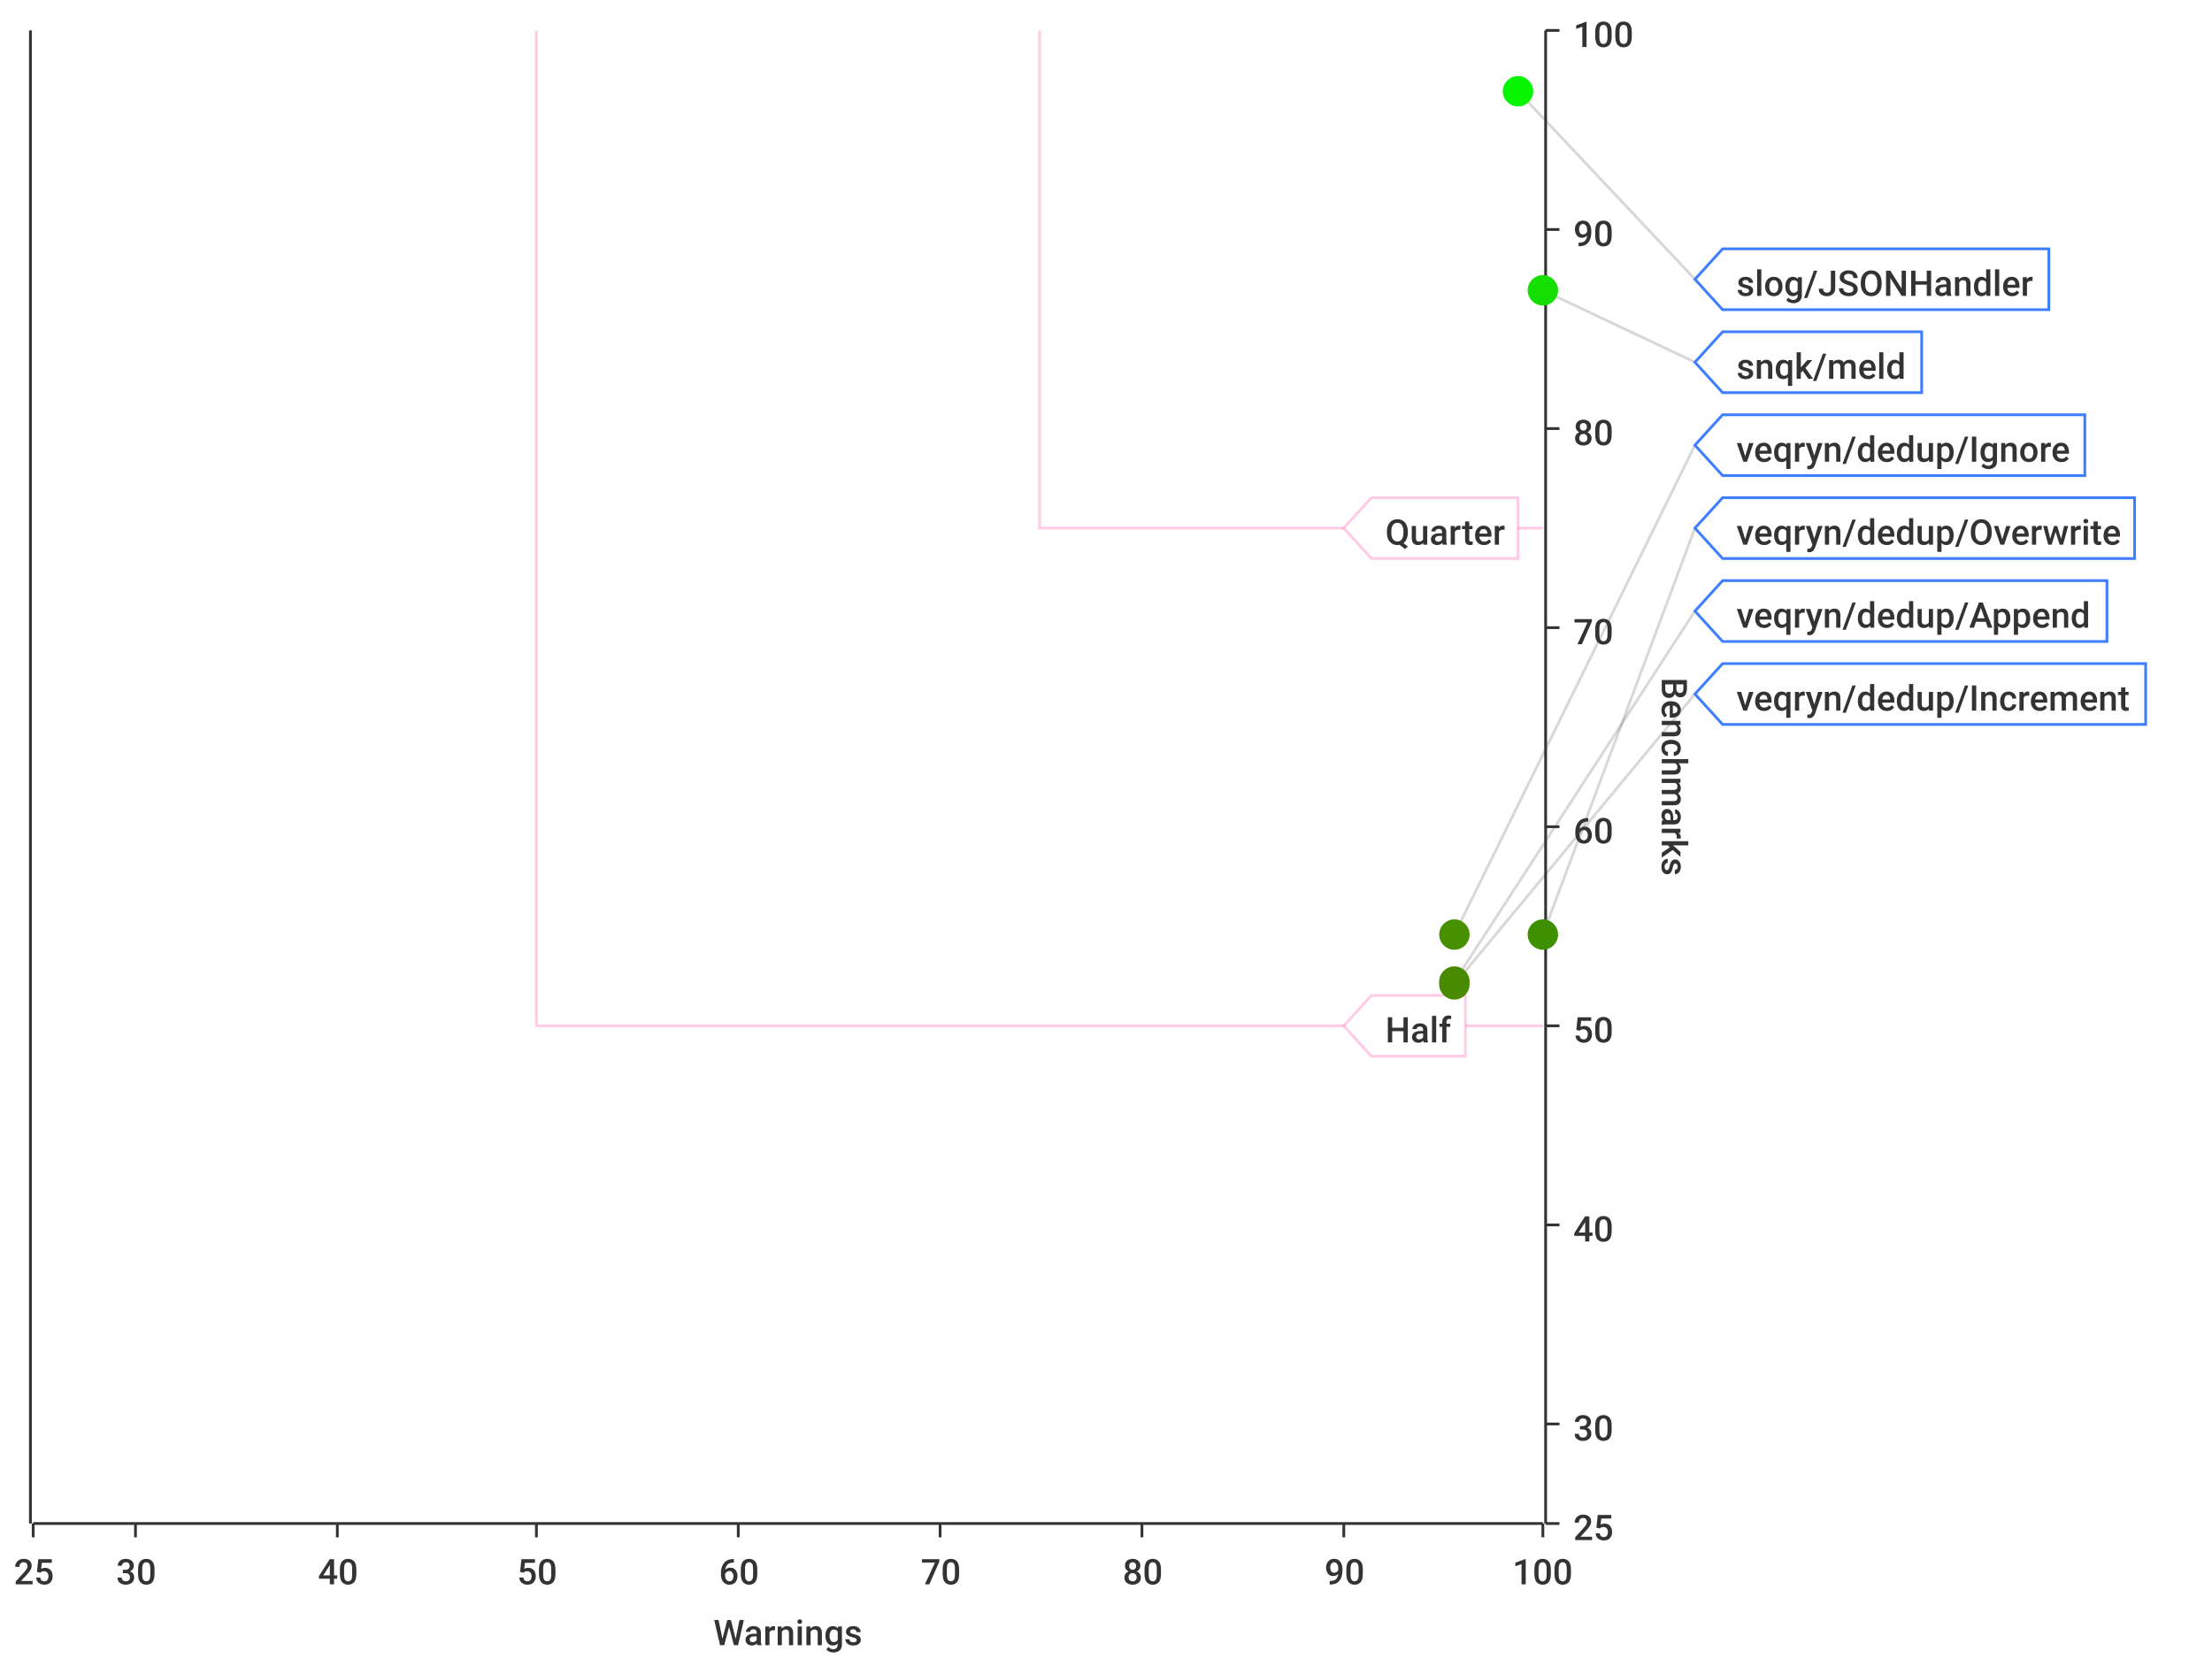
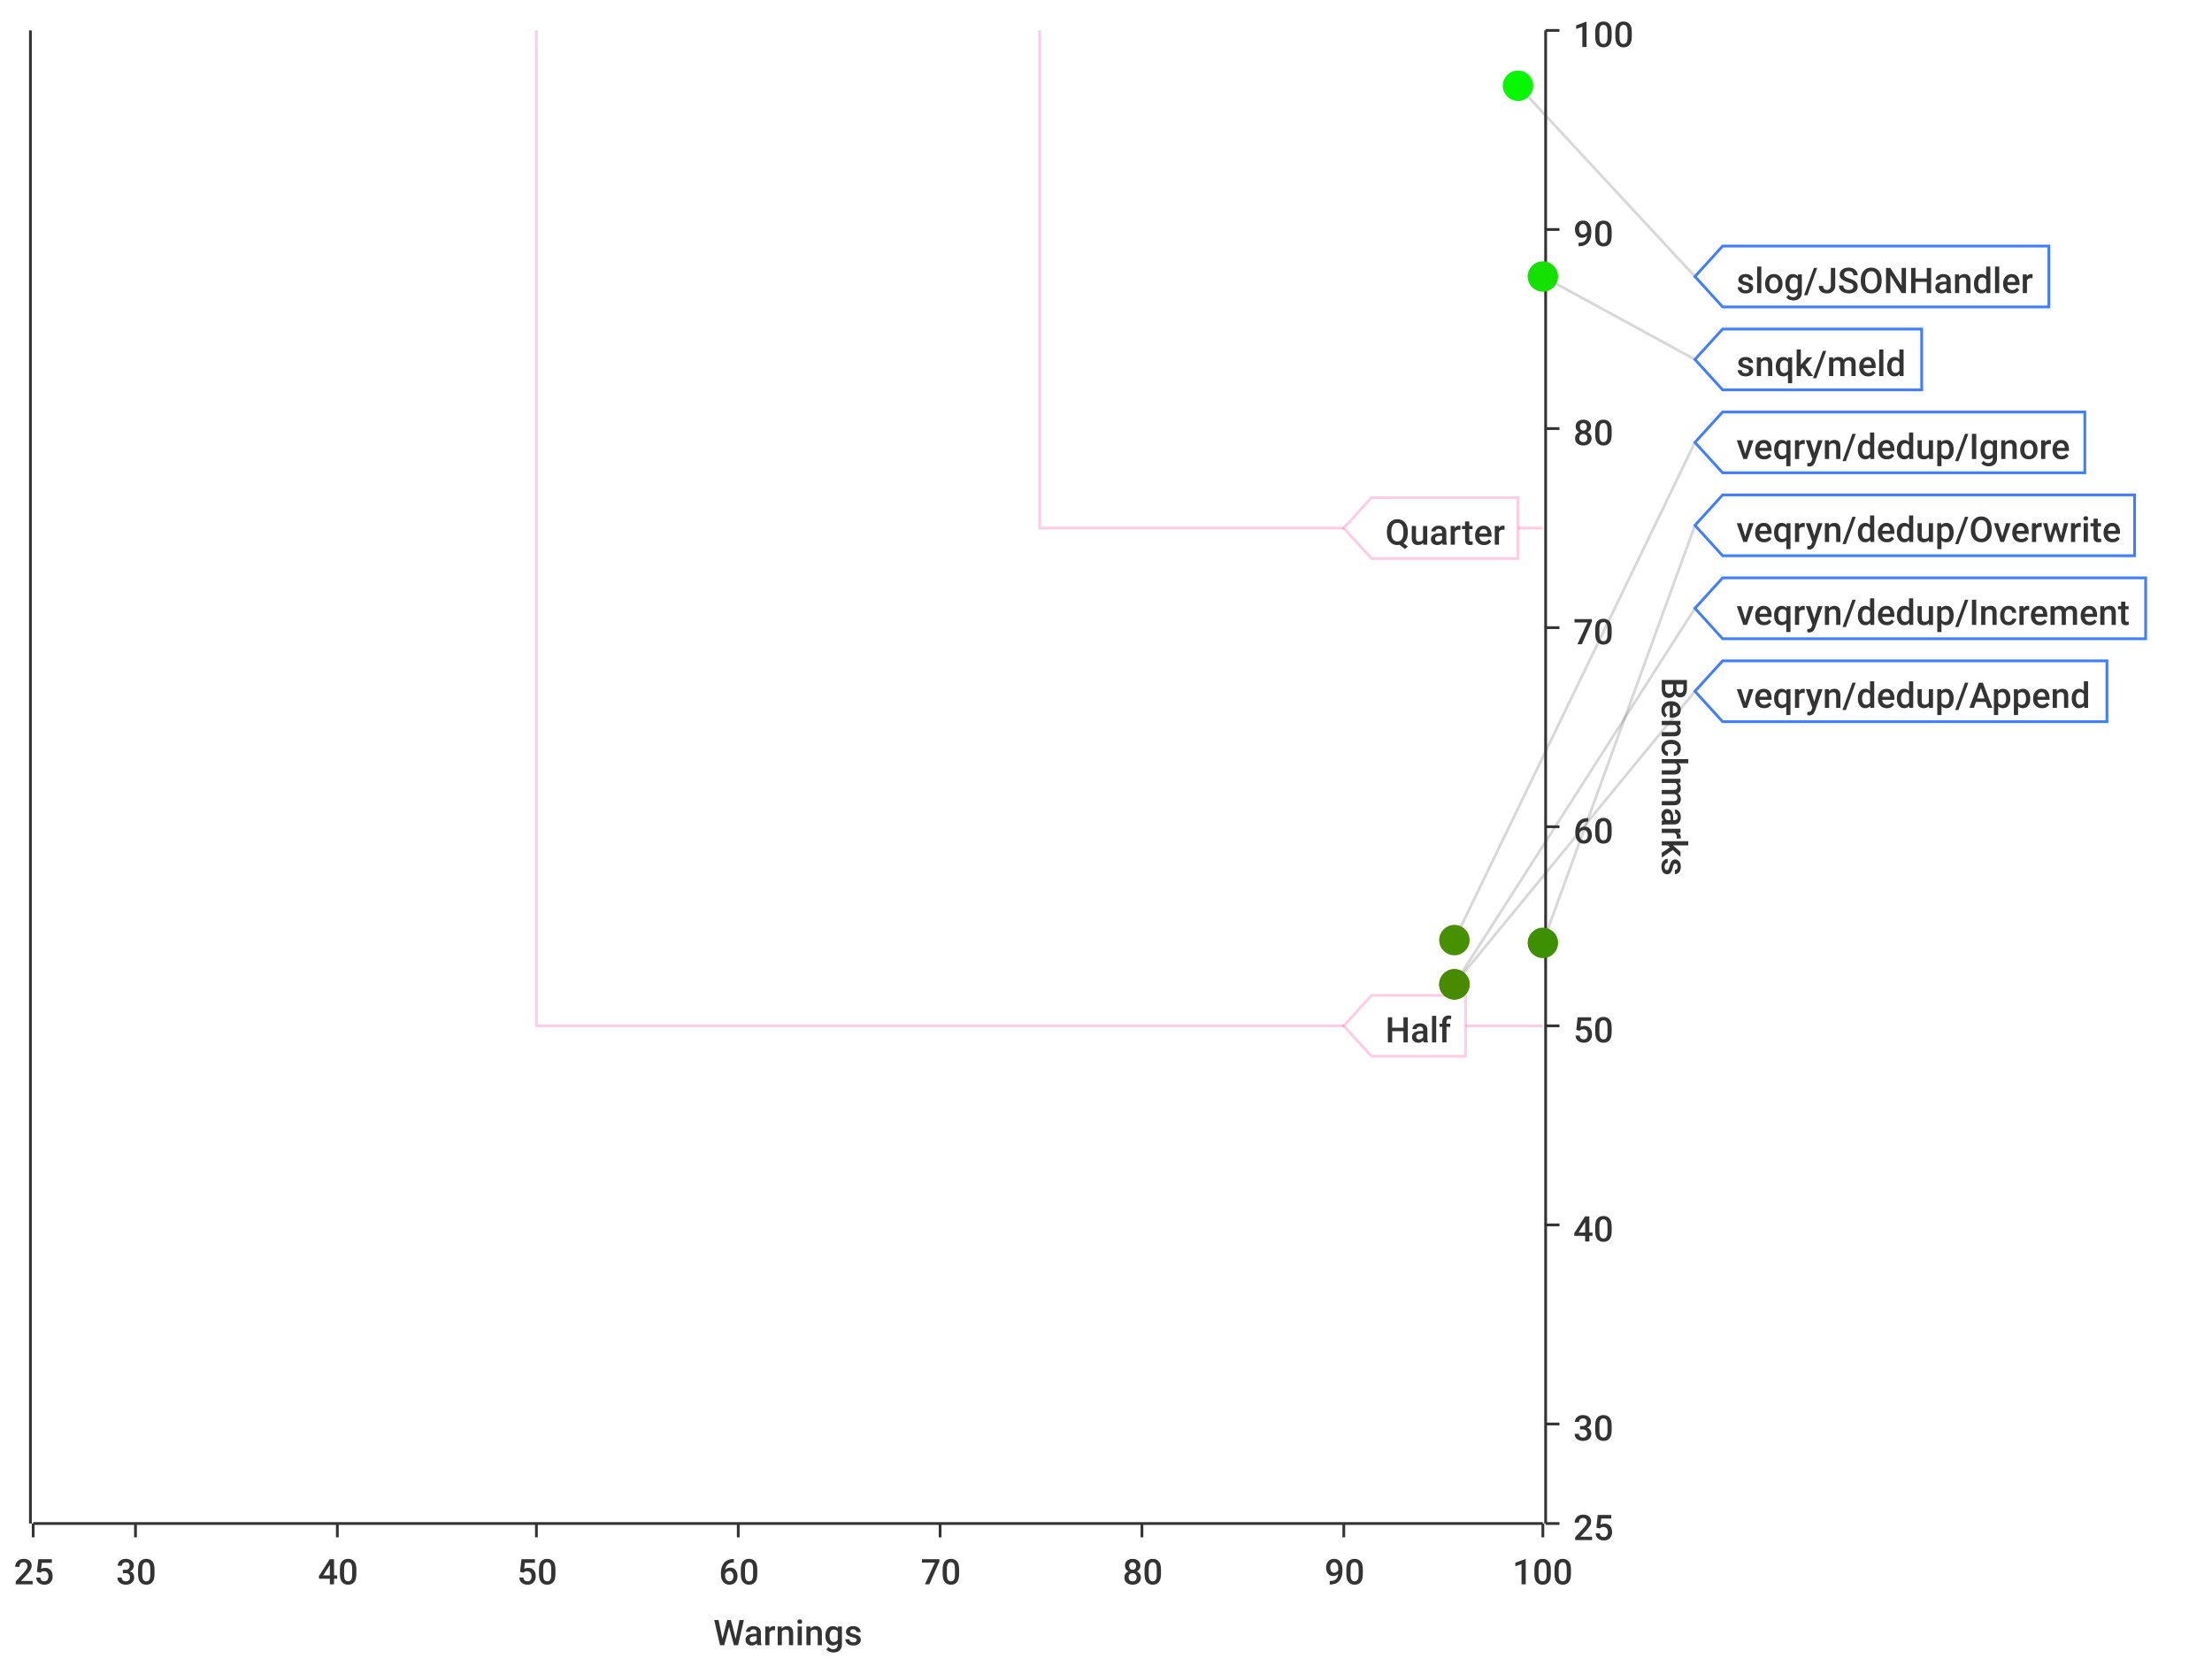
<svg xmlns="http://www.w3.org/2000/svg" width="800" height="600">\n<path d="M 0 0 L 800 0 L 800 600 L 0 600 L 0 0" style="stroke-width:0;stroke:rgba(255,255,255,1.0);fill:rgba(255,255,255,1.0)" />
  <path d="M 12 11 L 558 11 L 558 551 L 12 551 L 12 11" style="stroke-width:0;stroke:rgba(255,255,255,1.0);fill:rgba(255,255,255,1.0)" />
  <path d="M 12 551 L 558 551" style="stroke-width:1;stroke:rgba(51,51,51,1.0);fill:none" />
  <path d="M 12 551 L 12 556" style="stroke-width:1;stroke:rgba(51,51,51,1.0);fill:none" />
  <text x="5" y="573" style="stroke-width:0;stroke:none;fill:rgba(51,51,51,1.0);font-size:12.8px;font-family:'Roboto Medium',sans-serif">25</text>
  <path d="M 49 551 L 49 556" style="stroke-width:1;stroke:rgba(51,51,51,1.0);fill:none" />
  <text x="42" y="573" style="stroke-width:0;stroke:none;fill:rgba(51,51,51,1.0);font-size:12.8px;font-family:'Roboto Medium',sans-serif">30</text>
  <path d="M 122 551 L 122 556" style="stroke-width:1;stroke:rgba(51,51,51,1.0);fill:none" />
  <text x="115" y="573" style="stroke-width:0;stroke:none;fill:rgba(51,51,51,1.0);font-size:12.8px;font-family:'Roboto Medium',sans-serif">40</text>
  <path d="M 194 551 L 194 556" style="stroke-width:1;stroke:rgba(51,51,51,1.0);fill:none" />
  <text x="187" y="573" style="stroke-width:0;stroke:none;fill:rgba(51,51,51,1.0);font-size:12.8px;font-family:'Roboto Medium',sans-serif">50</text>
  <path d="M 267 551 L 267 556" style="stroke-width:1;stroke:rgba(51,51,51,1.0);fill:none" />
  <text x="260" y="573" style="stroke-width:0;stroke:none;fill:rgba(51,51,51,1.0);font-size:12.8px;font-family:'Roboto Medium',sans-serif">60</text>
  <path d="M 340 551 L 340 556" style="stroke-width:1;stroke:rgba(51,51,51,1.0);fill:none" />
  <text x="333" y="573" style="stroke-width:0;stroke:none;fill:rgba(51,51,51,1.0);font-size:12.8px;font-family:'Roboto Medium',sans-serif">70</text>
  <path d="M 413 551 L 413 556" style="stroke-width:1;stroke:rgba(51,51,51,1.0);fill:none" />
  <text x="406" y="573" style="stroke-width:0;stroke:none;fill:rgba(51,51,51,1.0);font-size:12.8px;font-family:'Roboto Medium',sans-serif">80</text>
  <path d="M 486 551 L 486 556" style="stroke-width:1;stroke:rgba(51,51,51,1.0);fill:none" />
  <text x="479" y="573" style="stroke-width:0;stroke:none;fill:rgba(51,51,51,1.0);font-size:12.8px;font-family:'Roboto Medium',sans-serif">90</text>
  <path d="M 558 551 L 558 556" style="stroke-width:1;stroke:rgba(51,51,51,1.0);fill:none" />
  <text x="547" y="573" style="stroke-width:0;stroke:none;fill:rgba(51,51,51,1.0);font-size:12.8px;font-family:'Roboto Medium',sans-serif">100</text>
  <text x="258" y="595" style="stroke-width:0;stroke:none;fill:rgba(51,51,51,1.0);font-size:12.8px;font-family:'Roboto Medium',sans-serif">Warnings</text>
  <path d="M 49 551 L 49 11" style="stroke-width:0;stroke:none;fill:none" />
  <path d="M 122 551 L 122 11" style="stroke-width:0;stroke:none;fill:none" />
  <path d="M 194 551 L 194 11" style="stroke-width:0;stroke:none;fill:none" />
  <path d="M 267 551 L 267 11" style="stroke-width:0;stroke:none;fill:none" />
  <path d="M 340 551 L 340 11" style="stroke-width:0;stroke:none;fill:none" />
  <path d="M 413 551 L 413 11" style="stroke-width:0;stroke:none;fill:none" />
  <path d="M 486 551 L 486 11" style="stroke-width:0;stroke:none;fill:none" />
  <path d="M 559 551 L 559 11" style="stroke-width:1;stroke:rgba(51,51,51,1.0);fill:none" />
  <path d="M 559 551 L 564 551" style="stroke-width:1;stroke:rgba(51,51,51,1.0);fill:none" />
  <text x="569" y="557" style="stroke-width:0;stroke:none;fill:rgba(51,51,51,1.0);font-size:12.8px;font-family:'Roboto Medium',sans-serif">25</text>
  <path d="M 559 515 L 564 515" style="stroke-width:1;stroke:rgba(51,51,51,1.0);fill:none" />
  <text x="569" y="521" style="stroke-width:0;stroke:none;fill:rgba(51,51,51,1.0);font-size:12.8px;font-family:'Roboto Medium',sans-serif">30</text>
  <path d="M 559 443 L 564 443" style="stroke-width:1;stroke:rgba(51,51,51,1.0);fill:none" />
  <text x="569" y="449" style="stroke-width:0;stroke:none;fill:rgba(51,51,51,1.0);font-size:12.8px;font-family:'Roboto Medium',sans-serif">40</text>
  <path d="M 559 371 L 564 371" style="stroke-width:1;stroke:rgba(51,51,51,1.0);fill:none" />
  <text x="569" y="377" style="stroke-width:0;stroke:none;fill:rgba(51,51,51,1.0);font-size:12.8px;font-family:'Roboto Medium',sans-serif">50</text>
  <path d="M 559 299 L 564 299" style="stroke-width:1;stroke:rgba(51,51,51,1.0);fill:none" />
  <text x="569" y="305" style="stroke-width:0;stroke:none;fill:rgba(51,51,51,1.0);font-size:12.8px;font-family:'Roboto Medium',sans-serif">60</text>
  <path d="M 559 227 L 564 227" style="stroke-width:1;stroke:rgba(51,51,51,1.0);fill:none" />
  <text x="569" y="233" style="stroke-width:0;stroke:none;fill:rgba(51,51,51,1.0);font-size:12.8px;font-family:'Roboto Medium',sans-serif">70</text>
  <path d="M 559 155 L 564 155" style="stroke-width:1;stroke:rgba(51,51,51,1.0);fill:none" />
  <text x="569" y="161" style="stroke-width:0;stroke:none;fill:rgba(51,51,51,1.0);font-size:12.8px;font-family:'Roboto Medium',sans-serif">80</text>
  <path d="M 559 83 L 564 83" style="stroke-width:1;stroke:rgba(51,51,51,1.0);fill:none" />
  <text x="569" y="89" style="stroke-width:0;stroke:none;fill:rgba(51,51,51,1.0);font-size:12.8px;font-family:'Roboto Medium',sans-serif">90</text>
  <path d="M 559 11 L 564 11" style="stroke-width:1;stroke:rgba(51,51,51,1.0);fill:none" />
  <text x="569" y="17" style="stroke-width:0;stroke:none;fill:rgba(51,51,51,1.0);font-size:12.8px;font-family:'Roboto Medium',sans-serif">100</text>
  <text x="601" y="245" style="stroke-width:0;stroke:none;fill:rgba(51,51,51,1.0);font-size:12.8px;font-family:'Roboto Medium',sans-serif" transform="rotate(90.00,601,245)">Benchmarks</text>
  <path d="M 12 731 L 558 731" style="stroke-width:0;stroke:none;fill:none" />
  <path d="M 12 515 L 558 515" style="stroke-width:0;stroke:none;fill:none" />
  <path d="M 12 443 L 558 443" style="stroke-width:0;stroke:none;fill:none" />
  <path d="M 12 371 L 558 371" style="stroke-width:0;stroke:none;fill:none" />
  <path d="M 12 299 L 558 299" style="stroke-width:0;stroke:none;fill:none" />
  <path d="M 12 227 L 558 227" style="stroke-width:0;stroke:none;fill:none" />
  <path d="M 12 155 L 558 155" style="stroke-width:0;stroke:none;fill:none" />
  <path d="M 12 83 L 558 83" style="stroke-width:0;stroke:none;fill:none" />
  <path d="M 11 551 L 11 11" style="stroke-width:1;stroke:rgba(51,51,51,1.0);fill:none" />
  <path d="M 11 -9223372036854775257 L 6 -9223372036854775257" style="stroke-width:1;stroke:rgba(51,51,51,1.0);fill:none" />
  <text x="-25" y="-9223372036854775251" style="stroke-width:0;stroke:none;fill:rgba(51,51,51,1.0);font-size:12.8px;font-family:'Roboto Medium',sans-serif">0.00</text>
  <path d="M 11 -9223372036854775257 L 6 -9223372036854775257" style="stroke-width:1;stroke:rgba(51,51,51,1.0);fill:none" />
  <text x="-25" y="-9223372036854775251" style="stroke-width:0;stroke:none;fill:rgba(51,51,51,1.0);font-size:12.8px;font-family:'Roboto Medium',sans-serif">0.00</text>
  <path d="M 11 -9223372036854775257 L 6 -9223372036854775257" style="stroke-width:1;stroke:rgba(51,51,51,1.0);fill:none" />
  <text x="-25" y="-9223372036854775251" style="stroke-width:0;stroke:none;fill:rgba(51,51,51,1.0);font-size:12.8px;font-family:'Roboto Medium',sans-serif">0.00</text>
  <path d="M 11 -9223372036854775257 L 6 -9223372036854775257" style="stroke-width:1;stroke:rgba(51,51,51,1.0);fill:none" />
  <text x="-25" y="-9223372036854775251" style="stroke-width:0;stroke:none;fill:rgba(51,51,51,1.0);font-size:12.8px;font-family:'Roboto Medium',sans-serif">0.00</text>
  <path d="M 11 -9223372036854775257 L 6 -9223372036854775257" style="stroke-width:1;stroke:rgba(51,51,51,1.0);fill:none" />
  <text x="-25" y="-9223372036854775251" style="stroke-width:0;stroke:none;fill:rgba(51,51,51,1.0);font-size:12.8px;font-family:'Roboto Medium',sans-serif">0.00</text>
  <path d="M 11 -9223372036854775257 L 6 -9223372036854775257" style="stroke-width:1;stroke:rgba(51,51,51,1.0);fill:none" />
  <text x="-25" y="-9223372036854775251" style="stroke-width:0;stroke:none;fill:rgba(51,51,51,1.0);font-size:12.8px;font-family:'Roboto Medium',sans-serif">0.00</text>
  <path d="M 11 -9223372036854775257 L 6 -9223372036854775257" style="stroke-width:1;stroke:rgba(51,51,51,1.0);fill:none" />
  <text x="-25" y="-9223372036854775251" style="stroke-width:0;stroke:none;fill:rgba(51,51,51,1.0);font-size:12.8px;font-family:'Roboto Medium',sans-serif">0.00</text>
  <path d="M 11 -9223372036854775257 L 6 -9223372036854775257" style="stroke-width:1;stroke:rgba(51,51,51,1.0);fill:none" />
  <text x="-25" y="-9223372036854775251" style="stroke-width:0;stroke:none;fill:rgba(51,51,51,1.0);font-size:12.8px;font-family:'Roboto Medium',sans-serif">0.00</text>
  <path d="M 11 -9223372036854775257 L 6 -9223372036854775257" style="stroke-width:1;stroke:rgba(51,51,51,1.0);fill:none" />
  <text x="-25" y="-9223372036854775251" style="stroke-width:0;stroke:none;fill:rgba(51,51,51,1.0);font-size:12.8px;font-family:'Roboto Medium',sans-serif">0.00</text>
  <path d="M 11 -9223372036854775257 L 6 -9223372036854775257" style="stroke-width:1;stroke:rgba(51,51,51,1.0);fill:none" />
  <text x="-25" y="-9223372036854775251" style="stroke-width:0;stroke:none;fill:rgba(51,51,51,1.0);font-size:12.8px;font-family:'Roboto Medium',sans-serif">0.00</text>
  <path d="M 11 -9223372036854775257 L 6 -9223372036854775257" style="stroke-width:1;stroke:rgba(51,51,51,1.0);fill:none" />
  <text x="-25" y="-9223372036854775251" style="stroke-width:0;stroke:none;fill:rgba(51,51,51,1.0);font-size:12.8px;font-family:'Roboto Medium',sans-serif">0.00</text>
  <path d="M 11 -9223372036854775257 L 6 -9223372036854775257" style="stroke-width:1;stroke:rgba(51,51,51,1.0);fill:none" />
  <text x="-25" y="-9223372036854775251" style="stroke-width:0;stroke:none;fill:rgba(51,51,51,1.0);font-size:12.8px;font-family:'Roboto Medium',sans-serif">0.00</text>
  <path d="M 11 -9223372036854775257 L 6 -9223372036854775257" style="stroke-width:1;stroke:rgba(51,51,51,1.0);fill:none" />
  <text x="-25" y="-9223372036854775251" style="stroke-width:0;stroke:none;fill:rgba(51,51,51,1.0);font-size:12.8px;font-family:'Roboto Medium',sans-serif">0.00</text>
  <path d="M 11 -9223372036854775257 L 6 -9223372036854775257" style="stroke-width:1;stroke:rgba(51,51,51,1.0);fill:none" />
  <text x="-25" y="-9223372036854775251" style="stroke-width:0;stroke:none;fill:rgba(51,51,51,1.0);font-size:12.8px;font-family:'Roboto Medium',sans-serif">0.00</text>
  <path d="M 11 -9223372036854775257 L 6 -9223372036854775257" style="stroke-width:1;stroke:rgba(51,51,51,1.0);fill:none" />
  <text x="-25" y="-9223372036854775251" style="stroke-width:0;stroke:none;fill:rgba(51,51,51,1.0);font-size:12.8px;font-family:'Roboto Medium',sans-serif">0.00</text>
  <path d="M 12 -9223372036854775257 L 558 -9223372036854775257" style="stroke-width:0;stroke:none;fill:none" />
  <path d="M 12 -9223372036854775257 L 558 -9223372036854775257" style="stroke-width:0;stroke:none;fill:none" />
  <path d="M 12 -9223372036854775257 L 558 -9223372036854775257" style="stroke-width:0;stroke:none;fill:none" />
  <path d="M 12 -9223372036854775257 L 558 -9223372036854775257" style="stroke-width:0;stroke:none;fill:none" />
  <path d="M 12 -9223372036854775257 L 558 -9223372036854775257" style="stroke-width:0;stroke:none;fill:none" />
  <path d="M 12 -9223372036854775257 L 558 -9223372036854775257" style="stroke-width:0;stroke:none;fill:none" />
  <path d="M 12 -9223372036854775257 L 558 -9223372036854775257" style="stroke-width:0;stroke:none;fill:none" />
  <path d="M 12 -9223372036854775257 L 558 -9223372036854775257" style="stroke-width:0;stroke:none;fill:none" />
  <path d="M 12 -9223372036854775257 L 558 -9223372036854775257" style="stroke-width:0;stroke:none;fill:none" />
  <path d="M 12 -9223372036854775257 L 558 -9223372036854775257" style="stroke-width:0;stroke:none;fill:none" />
  <path d="M 12 -9223372036854775257 L 558 -9223372036854775257" style="stroke-width:0;stroke:none;fill:none" />
  <path d="M 12 -9223372036854775257 L 558 -9223372036854775257" style="stroke-width:0;stroke:none;fill:none" />
  <path d="M 12 -9223372036854775257 L 558 -9223372036854775257" style="stroke-width:0;stroke:none;fill:none" />
  <path d="M 12 -9223372036854775257 L 558 -9223372036854775257" style="stroke-width:0;stroke:none;fill:none" />
-   <path d="M 549 33 L 613 101" style="stroke-width:1;stroke:rgba(63,63,63,0.2);fill:none" />
-   <path d="M 558 105 L 613 131" style="stroke-width:1;stroke:rgba(63,63,63,0.2);fill:none" />
-   <path d="M 526 338 L 613 161" style="stroke-width:1;stroke:rgba(63,63,63,0.2);fill:none" />
-   <path d="M 558 338 L 613 191" style="stroke-width:1;stroke:rgba(63,63,63,0.2);fill:none" />
-   <path d="M 526 355 L 613 221" style="stroke-width:1;stroke:rgba(63,63,63,0.2);fill:none" />
-   <path d="M 526 356 L 613 251" style="stroke-width:1;stroke:rgba(63,63,63,0.2);fill:none" />
+   <path d="M 549 31 L 613 100" style="stroke-width:1;stroke:rgba(63,63,63,0.2);fill:none" />
+   <path d="M 558 100 L 613 130" style="stroke-width:1;stroke:rgba(63,63,63,0.2);fill:none" />
+   <path d="M 526 340 L 613 160" style="stroke-width:1;stroke:rgba(63,63,63,0.2);fill:none" />
+   <path d="M 558 341 L 613 190" style="stroke-width:1;stroke:rgba(63,63,63,0.2);fill:none" />
+   <path d="M 526 356 L 613 220" style="stroke-width:1;stroke:rgba(63,63,63,0.2);fill:none" />
+   <path d="M 526 356 L 613 250" style="stroke-width:1;stroke:rgba(63,63,63,0.2);fill:none" />
  <path d="M 194 11 L 194 371 L 558 371" style="stroke-width:1;stroke:rgba(255,0,127,0.2);fill:none" />
  <path d="M 376 11 L 376 191 L 558 191" style="stroke-width:1;stroke:rgba(255,0,127,0.2);fill:none" />
  <path d="M 486 371 L 496 360 L 530 360 L 530 382 L 496 382 L 486 371 Z" style="stroke-width:1;stroke:rgba(255,0,127,0.2);fill:rgba(255,255,255,1.0)" />
  <text x="501" y="377" style="stroke-width:0;stroke:none;fill:rgba(51,51,51,1.0);font-size:12.8px;font-family:'Roboto Medium',sans-serif">Half</text>
  <path d="M 486 191 L 496 180 L 549 180 L 549 202 L 496 202 L 486 191 Z" style="stroke-width:1;stroke:rgba(255,0,127,0.2);fill:rgba(255,255,255,1.0)" />
  <text x="501" y="197" style="stroke-width:0;stroke:none;fill:rgba(51,51,51,1.0);font-size:12.8px;font-family:'Roboto Medium',sans-serif">Quarter</text>
-   <circle cx="549" cy="33" r="5" style="stroke-width:1;stroke:rgba(7,246,0,1.0);fill:rgba(7,246,0,1.0)" />
-   <path d="" style="stroke-width:1;stroke:rgba(7,246,0,1.0);fill:rgba(7,246,0,1.0)" />
-   <circle cx="558" cy="105" r="5" style="stroke-width:1;stroke:rgba(21,223,0,1.0);fill:rgba(21,223,0,1.0)" />
-   <path d="" style="stroke-width:1;stroke:rgba(21,223,0,1.0);fill:rgba(21,223,0,1.0)" />
-   <circle cx="526" cy="338" r="5" style="stroke-width:1;stroke:rgba(71,145,0,1.0);fill:rgba(71,145,0,1.0)" />
-   <path d="" style="stroke-width:1;stroke:rgba(71,145,0,1.0);fill:rgba(71,145,0,1.0)" />
-   <circle cx="558" cy="338" r="5" style="stroke-width:1;stroke:rgba(61,145,0,1.0);fill:rgba(61,145,0,1.0)" />
-   <path d="" style="stroke-width:1;stroke:rgba(61,145,0,1.0);fill:rgba(61,145,0,1.0)" />
-   <circle cx="526" cy="355" r="5" style="stroke-width:1;stroke:rgba(73,139,0,1.0);fill:rgba(73,139,0,1.0)" />
+   <circle cx="549" cy="31" r="5" style="stroke-width:1;stroke:rgba(7,247,0,1.0);fill:rgba(7,247,0,1.0)" />
+   <path d="" style="stroke-width:1;stroke:rgba(7,247,0,1.0);fill:rgba(7,247,0,1.0)" />
+   <circle cx="558" cy="100" r="5" style="stroke-width:1;stroke:rgba(20,225,0,1.0);fill:rgba(20,225,0,1.0)" />
+   <path d="" style="stroke-width:1;stroke:rgba(20,225,0,1.0);fill:rgba(20,225,0,1.0)" />
+   <circle cx="526" cy="340" r="5" style="stroke-width:1;stroke:rgba(71,144,0,1.0);fill:rgba(71,144,0,1.0)" />
+   <path d="" style="stroke-width:1;stroke:rgba(71,144,0,1.0);fill:rgba(71,144,0,1.0)" />
+   <circle cx="558" cy="341" r="5" style="stroke-width:1;stroke:rgba(61,144,0,1.0);fill:rgba(61,144,0,1.0)" />
+   <path d="" style="stroke-width:1;stroke:rgba(61,144,0,1.0);fill:rgba(61,144,0,1.0)" />
+   <circle cx="526" cy="356" r="5" style="stroke-width:1;stroke:rgba(73,139,0,1.0);fill:rgba(73,139,0,1.0)" />
  <path d="" style="stroke-width:1;stroke:rgba(73,139,0,1.0);fill:rgba(73,139,0,1.0)" />
  <circle cx="526" cy="356" r="5" style="stroke-width:1;stroke:rgba(73,139,0,1.0);fill:rgba(73,139,0,1.0)" />
  <path d="" style="stroke-width:1;stroke:rgba(73,139,0,1.0);fill:rgba(73,139,0,1.0)" />
-   <path d="M 613 101 L 623 90 L 741 90 L 741 112 L 623 112 L 613 101 Z" style="stroke-width:1;stroke:rgba(63,127,255,1.0);fill:rgba(255,255,255,1.0)" />
-   <text x="628" y="107" style="stroke-width:0;stroke:none;fill:rgba(51,51,51,1.0);font-size:12.8px;font-family:'Roboto Medium',sans-serif">slog/JSONHandler</text>
-   <path d="M 613 131 L 623 120 L 695 120 L 695 142 L 623 142 L 613 131 Z" style="stroke-width:1;stroke:rgba(63,127,255,1.0);fill:rgba(255,255,255,1.0)" />
-   <text x="628" y="137" style="stroke-width:0;stroke:none;fill:rgba(51,51,51,1.0);font-size:12.8px;font-family:'Roboto Medium',sans-serif">snqk/meld</text>
-   <path d="M 613 161 L 623 150 L 754 150 L 754 172 L 623 172 L 613 161 Z" style="stroke-width:1;stroke:rgba(63,127,255,1.0);fill:rgba(255,255,255,1.0)" />
-   <text x="628" y="167" style="stroke-width:0;stroke:none;fill:rgba(51,51,51,1.0);font-size:12.8px;font-family:'Roboto Medium',sans-serif">veqryn/dedup/Ignore</text>
-   <path d="M 613 191 L 623 180 L 772 180 L 772 202 L 623 202 L 613 191 Z" style="stroke-width:1;stroke:rgba(63,127,255,1.0);fill:rgba(255,255,255,1.0)" />
-   <text x="628" y="197" style="stroke-width:0;stroke:none;fill:rgba(51,51,51,1.0);font-size:12.8px;font-family:'Roboto Medium',sans-serif">veqryn/dedup/Overwrite</text>
-   <path d="M 613 221 L 623 210 L 762 210 L 762 232 L 623 232 L 613 221 Z" style="stroke-width:1;stroke:rgba(63,127,255,1.0);fill:rgba(255,255,255,1.0)" />
-   <text x="628" y="227" style="stroke-width:0;stroke:none;fill:rgba(51,51,51,1.0);font-size:12.8px;font-family:'Roboto Medium',sans-serif">veqryn/dedup/Append</text>
-   <path d="M 613 251 L 623 240 L 776 240 L 776 262 L 623 262 L 613 251 Z" style="stroke-width:1;stroke:rgba(63,127,255,1.0);fill:rgba(255,255,255,1.0)" />
-   <text x="628" y="257" style="stroke-width:0;stroke:none;fill:rgba(51,51,51,1.0);font-size:12.8px;font-family:'Roboto Medium',sans-serif">veqryn/dedup/Increment</text>
+   <path d="M 613 100 L 623 89 L 741 89 L 741 111 L 623 111 L 613 100 Z" style="stroke-width:1;stroke:rgba(63,127,255,1.0);fill:rgba(255,255,255,1.0)" />
+   <text x="628" y="106" style="stroke-width:0;stroke:none;fill:rgba(51,51,51,1.0);font-size:12.8px;font-family:'Roboto Medium',sans-serif">slog/JSONHandler</text>
+   <path d="M 613 130 L 623 119 L 695 119 L 695 141 L 623 141 L 613 130 Z" style="stroke-width:1;stroke:rgba(63,127,255,1.0);fill:rgba(255,255,255,1.0)" />
+   <text x="628" y="136" style="stroke-width:0;stroke:none;fill:rgba(51,51,51,1.0);font-size:12.8px;font-family:'Roboto Medium',sans-serif">snqk/meld</text>
+   <path d="M 613 160 L 623 149 L 754 149 L 754 171 L 623 171 L 613 160 Z" style="stroke-width:1;stroke:rgba(63,127,255,1.0);fill:rgba(255,255,255,1.0)" />
+   <text x="628" y="166" style="stroke-width:0;stroke:none;fill:rgba(51,51,51,1.0);font-size:12.8px;font-family:'Roboto Medium',sans-serif">veqryn/dedup/Ignore</text>
+   <path d="M 613 190 L 623 179 L 772 179 L 772 201 L 623 201 L 613 190 Z" style="stroke-width:1;stroke:rgba(63,127,255,1.0);fill:rgba(255,255,255,1.0)" />
+   <text x="628" y="196" style="stroke-width:0;stroke:none;fill:rgba(51,51,51,1.0);font-size:12.8px;font-family:'Roboto Medium',sans-serif">veqryn/dedup/Overwrite</text>
+   <path d="M 613 220 L 623 209 L 776 209 L 776 231 L 623 231 L 613 220 Z" style="stroke-width:1;stroke:rgba(63,127,255,1.0);fill:rgba(255,255,255,1.0)" />
+   <text x="628" y="226" style="stroke-width:0;stroke:none;fill:rgba(51,51,51,1.0);font-size:12.8px;font-family:'Roboto Medium',sans-serif">veqryn/dedup/Increment</text>
+   <path d="M 613 250 L 623 239 L 762 239 L 762 261 L 623 261 L 613 250 Z" style="stroke-width:1;stroke:rgba(63,127,255,1.0);fill:rgba(255,255,255,1.0)" />
+   <text x="628" y="256" style="stroke-width:0;stroke:none;fill:rgba(51,51,51,1.0);font-size:12.8px;font-family:'Roboto Medium',sans-serif">veqryn/dedup/Append</text>
</svg>
